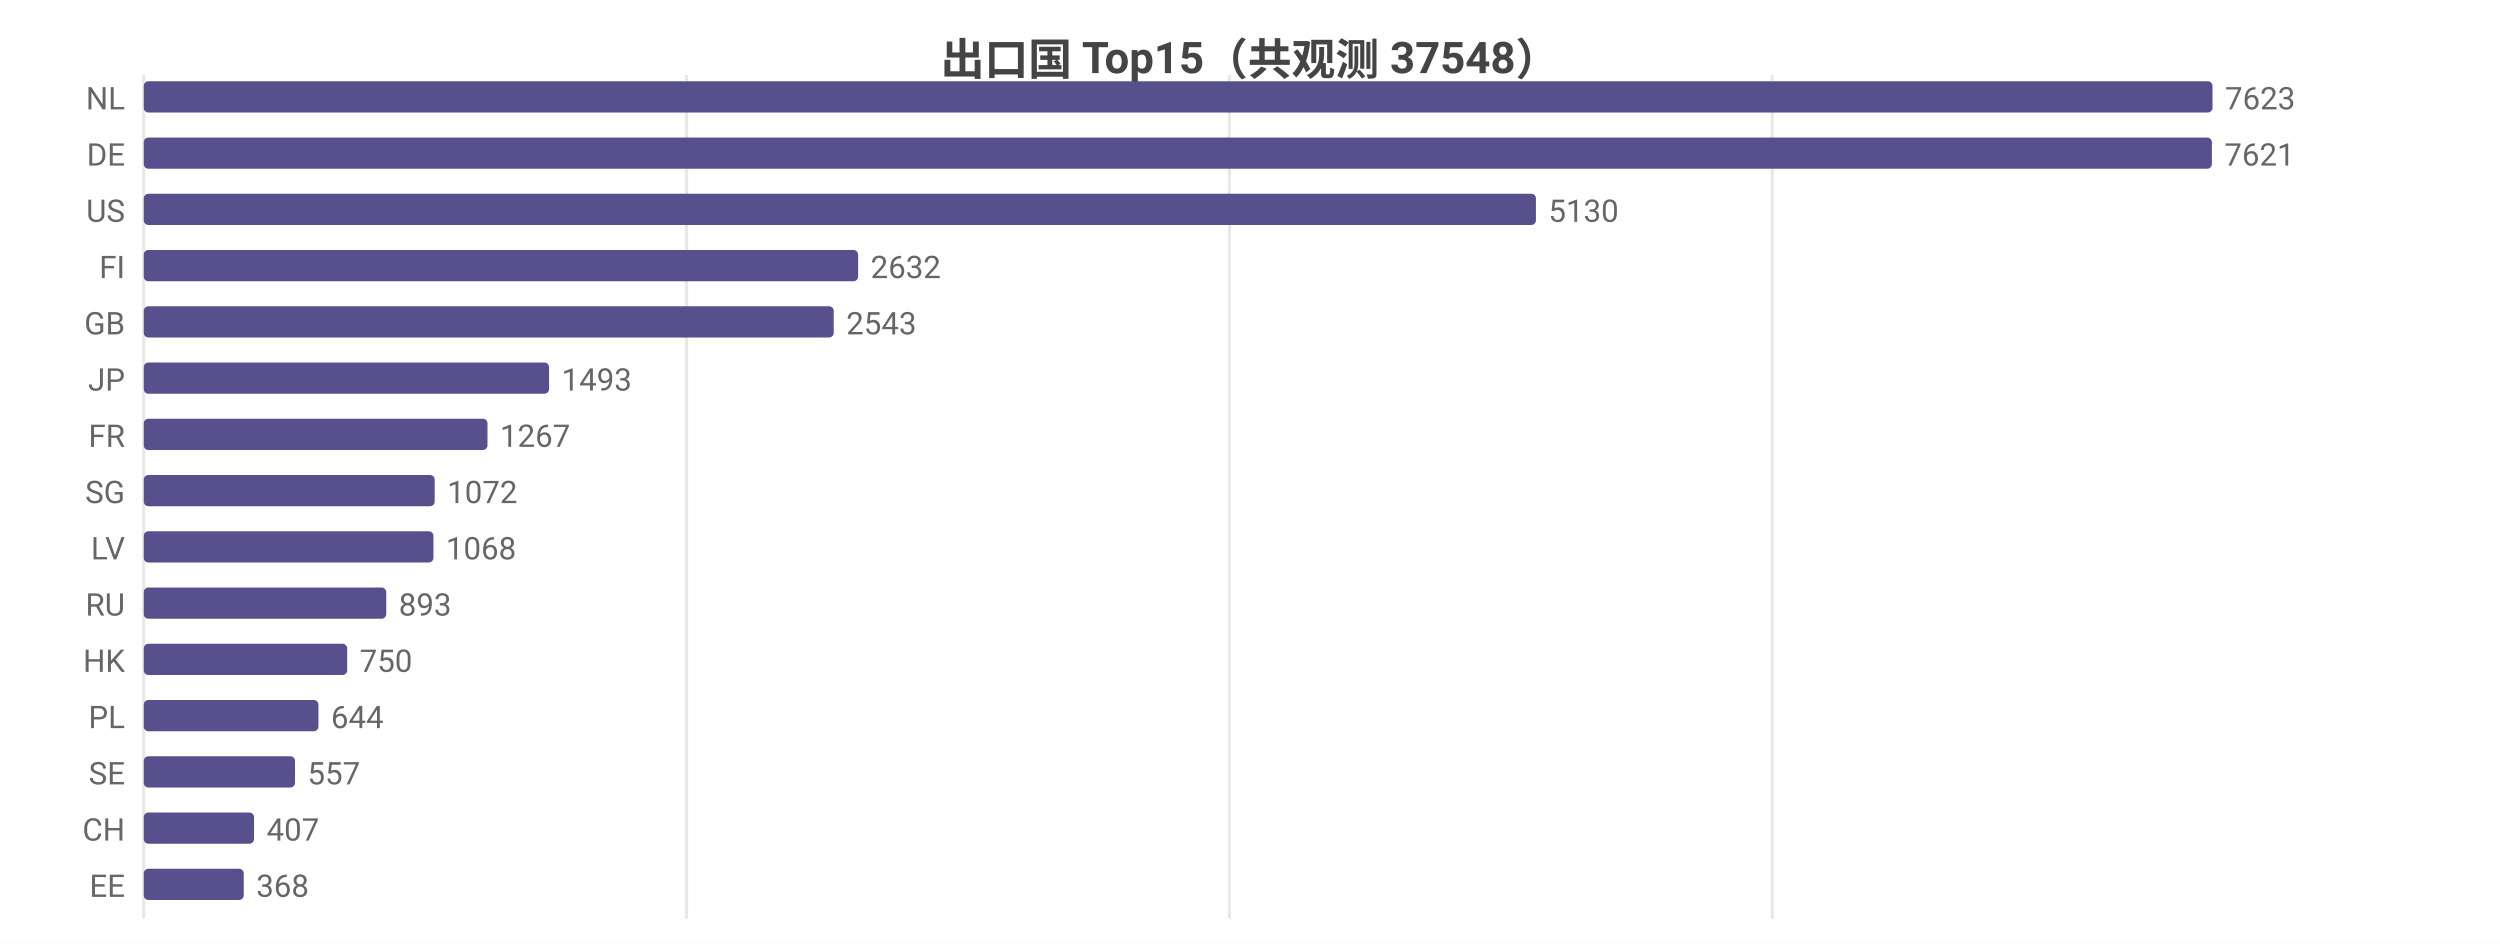
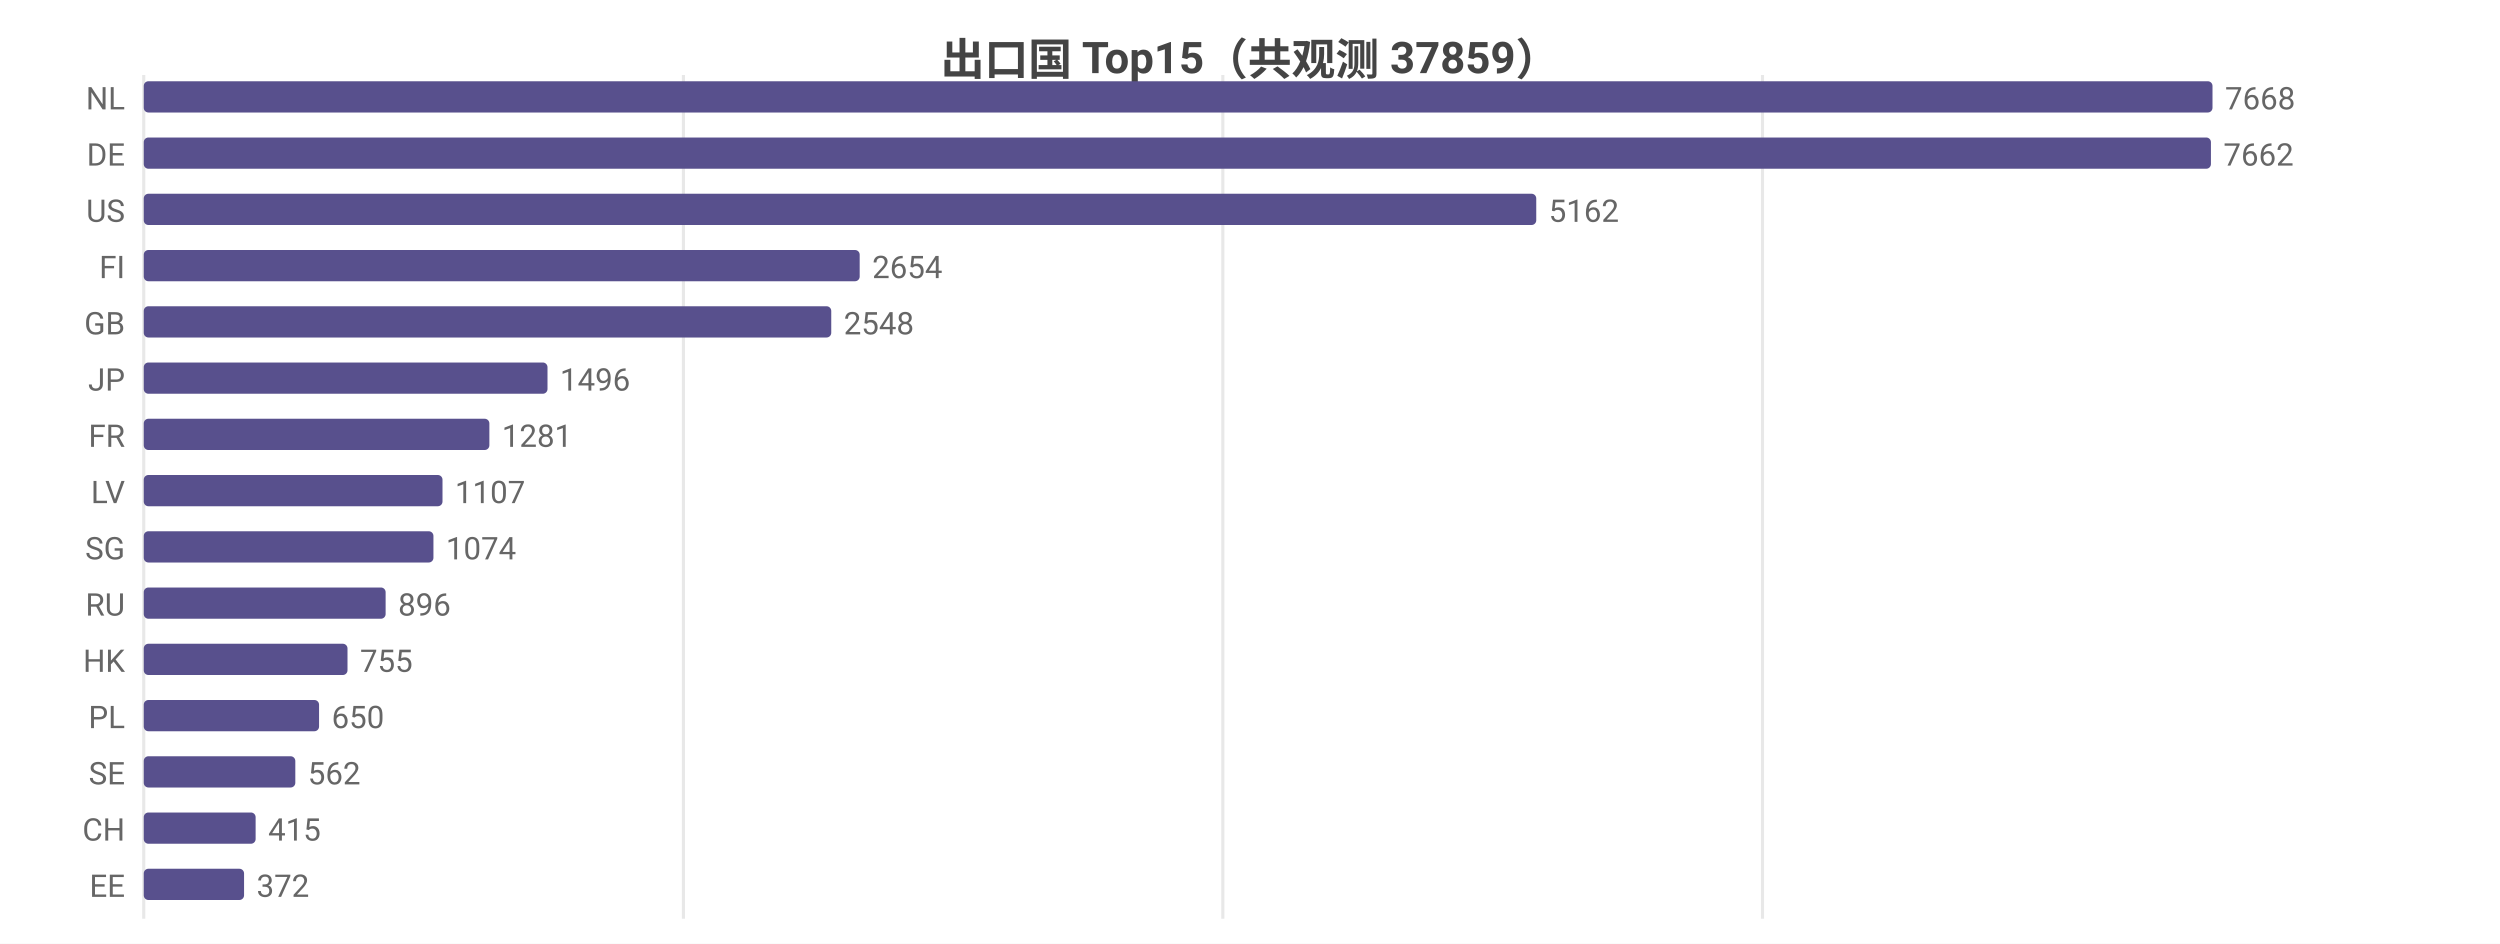
<svg xmlns="http://www.w3.org/2000/svg" width="800" height="302" viewBox="0 0 800 302">
  <rect width="800" height="302" fill="#ffffff" />
  <style>text{font-family:system-ui,-apple-system,'Segoe UI',Roboto,'PingFang SC','Microsoft YaHei','Noto Sans CJK SC',sans-serif}.g{stroke:#e8e8e8;stroke-width:1}.a{stroke:#999;stroke-width:1}.t{font-size:10px;fill:#666}.m{font-size:10px;text-anchor:middle;fill:#666}.e{font-size:10px;text-anchor:end;fill:#666}.l{font-size:11px;fill:#333}.tt{font-size:14px;font-weight:600;text-anchor:middle;fill:#444}.em{font-size:13px;text-anchor:middle;fill:#999}</style>
-   <text class="tt" x="400.0" y="24">出口国 Top15（共观测 37548）</text>
+   <text class="tt" x="400.0" y="24">出口国 Top15（共观测 37859）</text>
  <line class="g" x1="46" y1="24" x2="46" y2="294" />
-   <line class="g" x1="219.7" y1="24" x2="219.7" y2="294" />
-   <line class="g" x1="393.4" y1="24" x2="393.4" y2="294" />
-   <line class="g" x1="567.1" y1="24" x2="567.1" y2="294" />
+   <line class="g" x1="218.7" y1="24" x2="218.7" y2="294" />
+   <line class="g" x1="391.3" y1="24" x2="391.3" y2="294" />
+   <line class="g" x1="564.0" y1="24" x2="564.0" y2="294" />
  <text class="e" x="40" y="35">NL</text>
  <rect x="46" y="26" width="662" height="10" fill="#58508d" rx="1.5" />
-   <text class="t" x="712" y="35">7623</text>
+   <text class="t" x="712" y="35">7668</text>
  <text class="e" x="40" y="53">DE</text>
-   <rect x="46" y="44" width="661.8" height="10" fill="#58508d" rx="1.5" />
-   <text class="t" x="711.8" y="53">7621</text>
+   <rect x="46" y="44" width="661.5" height="10" fill="#58508d" rx="1.5" />
+   <text class="t" x="711.5" y="53">7662</text>
  <text class="e" x="40" y="71">US</text>
-   <rect x="46" y="62" width="445.5" height="10" fill="#58508d" rx="1.5" />
-   <text class="t" x="495.5" y="71">5130</text>
+   <rect x="46" y="62" width="445.6" height="10" fill="#58508d" rx="1.5" />
+   <text class="t" x="495.6" y="71">5162</text>
  <text class="e" x="40" y="89">FI</text>
-   <rect x="46" y="80" width="228.6" height="10" fill="#58508d" rx="1.5" />
-   <text class="t" x="278.6" y="89">2632</text>
+   <rect x="46" y="80" width="229.1" height="10" fill="#58508d" rx="1.5" />
+   <text class="t" x="279.1" y="89">2654</text>
  <text class="e" x="40" y="107">GB</text>
-   <rect x="46" y="98" width="220.8" height="10" fill="#58508d" rx="1.5" />
-   <text class="t" x="270.8" y="107">2543</text>
+   <rect x="46" y="98" width="220.0" height="10" fill="#58508d" rx="1.5" />
+   <text class="t" x="270.0" y="107">2548</text>
  <text class="e" x="40" y="125">JP</text>
-   <rect x="46" y="116" width="129.7" height="10" fill="#58508d" rx="1.5" />
-   <text class="t" x="179.7" y="125">1493</text>
+   <rect x="46" y="116" width="129.2" height="10" fill="#58508d" rx="1.5" />
+   <text class="t" x="179.2" y="125">1496</text>
  <text class="e" x="40" y="143">FR</text>
-   <rect x="46" y="134" width="110.0" height="10" fill="#58508d" rx="1.5" />
-   <text class="t" x="160.0" y="143">1267</text>
-   <text class="e" x="40" y="161">SG</text>
-   <rect x="46" y="152" width="93.1" height="10" fill="#58508d" rx="1.5" />
-   <text class="t" x="143.1" y="161">1072</text>
-   <text class="e" x="40" y="179">LV</text>
+   <rect x="46" y="134" width="110.6" height="10" fill="#58508d" rx="1.5" />
+   <text class="t" x="160.6" y="143">1281</text>
+   <text class="e" x="40" y="161">LV</text>
+   <rect x="46" y="152" width="95.6" height="10" fill="#58508d" rx="1.5" />
+   <text class="t" x="145.6" y="161">1107</text>
+   <text class="e" x="40" y="179">SG</text>
  <rect x="46" y="170" width="92.7" height="10" fill="#58508d" rx="1.5" />
-   <text class="t" x="142.7" y="179">1068</text>
+   <text class="t" x="142.7" y="179">1074</text>
  <text class="e" x="40" y="197">RU</text>
-   <rect x="46" y="188" width="77.6" height="10" fill="#58508d" rx="1.5" />
-   <text class="t" x="127.6" y="197">893</text>
+   <rect x="46" y="188" width="77.4" height="10" fill="#58508d" rx="1.5" />
+   <text class="t" x="127.4" y="197">896</text>
  <text class="e" x="40" y="215">HK</text>
-   <rect x="46" y="206" width="65.1" height="10" fill="#58508d" rx="1.5" />
-   <text class="t" x="115.1" y="215">750</text>
+   <rect x="46" y="206" width="65.2" height="10" fill="#58508d" rx="1.5" />
+   <text class="t" x="115.2" y="215">755</text>
  <text class="e" x="40" y="233">PL</text>
-   <rect x="46" y="224" width="55.9" height="10" fill="#58508d" rx="1.5" />
-   <text class="t" x="105.9" y="233">644</text>
+   <rect x="46" y="224" width="56.1" height="10" fill="#58508d" rx="1.5" />
+   <text class="t" x="106.1" y="233">650</text>
  <text class="e" x="40" y="251">SE</text>
-   <rect x="46" y="242" width="48.4" height="10" fill="#58508d" rx="1.5" />
-   <text class="t" x="98.4" y="251">557</text>
+   <rect x="46" y="242" width="48.5" height="10" fill="#58508d" rx="1.5" />
+   <text class="t" x="98.5" y="251">562</text>
  <text class="e" x="40" y="269">CH</text>
-   <rect x="46" y="260" width="35.3" height="10" fill="#58508d" rx="1.5" />
-   <text class="t" x="85.3" y="269">407</text>
+   <rect x="46" y="260" width="35.8" height="10" fill="#58508d" rx="1.5" />
+   <text class="t" x="85.8" y="269">415</text>
  <text class="e" x="40" y="287">EE</text>
-   <rect x="46" y="278" width="32.0" height="10" fill="#58508d" rx="1.5" />
-   <text class="t" x="82.0" y="287">368</text>
+   <rect x="46" y="278" width="32.1" height="10" fill="#58508d" rx="1.5" />
+   <text class="t" x="82.1" y="287">372</text>
</svg>
